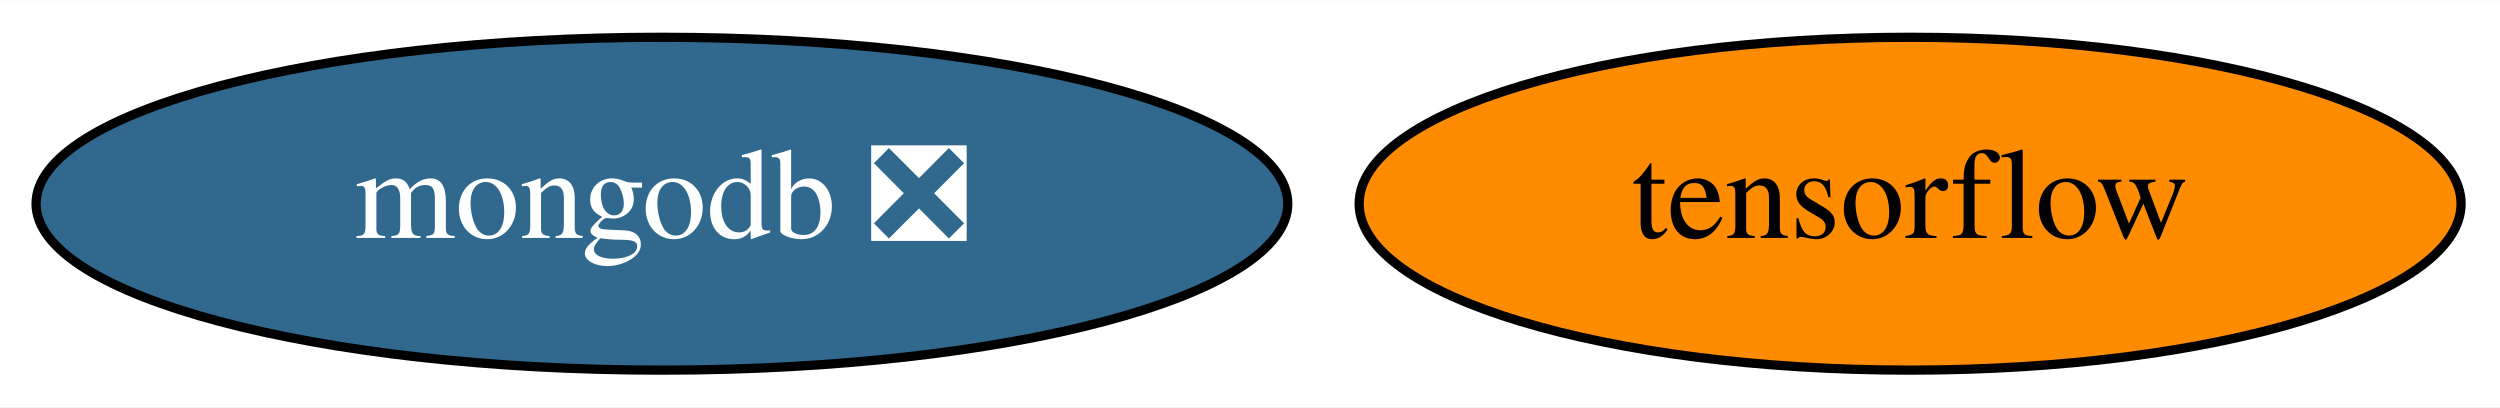
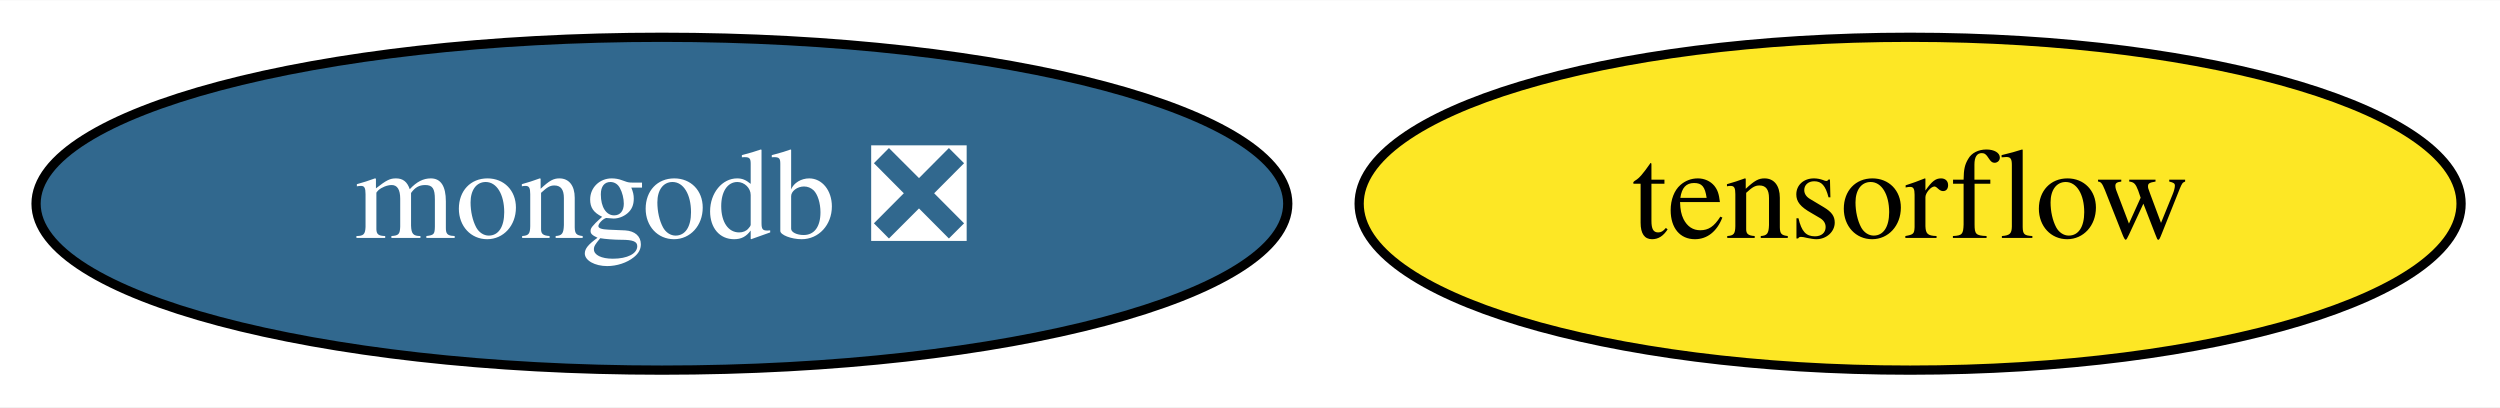
<svg xmlns="http://www.w3.org/2000/svg" xmlns:xlink="http://www.w3.org/1999/xlink" width="270pt" height="44pt" viewBox="0.00 0.00 270.39 44.00">
  <g id="graph0" class="graph" transform="scale(1 1) rotate(0) translate(4 40)">
    <polygon fill="white" stroke="none" points="-4,4 -4,-40 266.39,-40 266.39,4 -4,4" />
    <g id="node1" class="node">
      <g id="a_node1">
        <a xlink:href="https://github.com/conda-forge/tensorflow-feedstock" xlink:title="tensorflow">
-           <ellipse fill="#ff8c00" stroke="black" cx="202.59" cy="-18" rx="59.59" ry="18" />
+           <ellipse fill="#fde725" stroke="black" cx="202.59" cy="-18" rx="59.59" ry="18" />
          <text text-anchor="middle" x="202.59" y="-14.3" font-family="Times,serif" font-size="14.00">tensorflow</text>
        </a>
      </g>
    </g>
    <g id="node2" class="node">
      <g id="a_node2">
        <a xlink:href="https://github.com/conda-forge/mongodb-feedstock/pull/72" xlink:title="mongodb ❎">
          <ellipse fill="#31688e" stroke="black" cx="67.59" cy="-18" rx="67.69" ry="18" />
          <text text-anchor="middle" x="67.59" y="-14.3" font-family="Times,serif" font-size="14.00" fill="white">mongodb ❎</text>
        </a>
      </g>
    </g>
  </g>
</svg>
